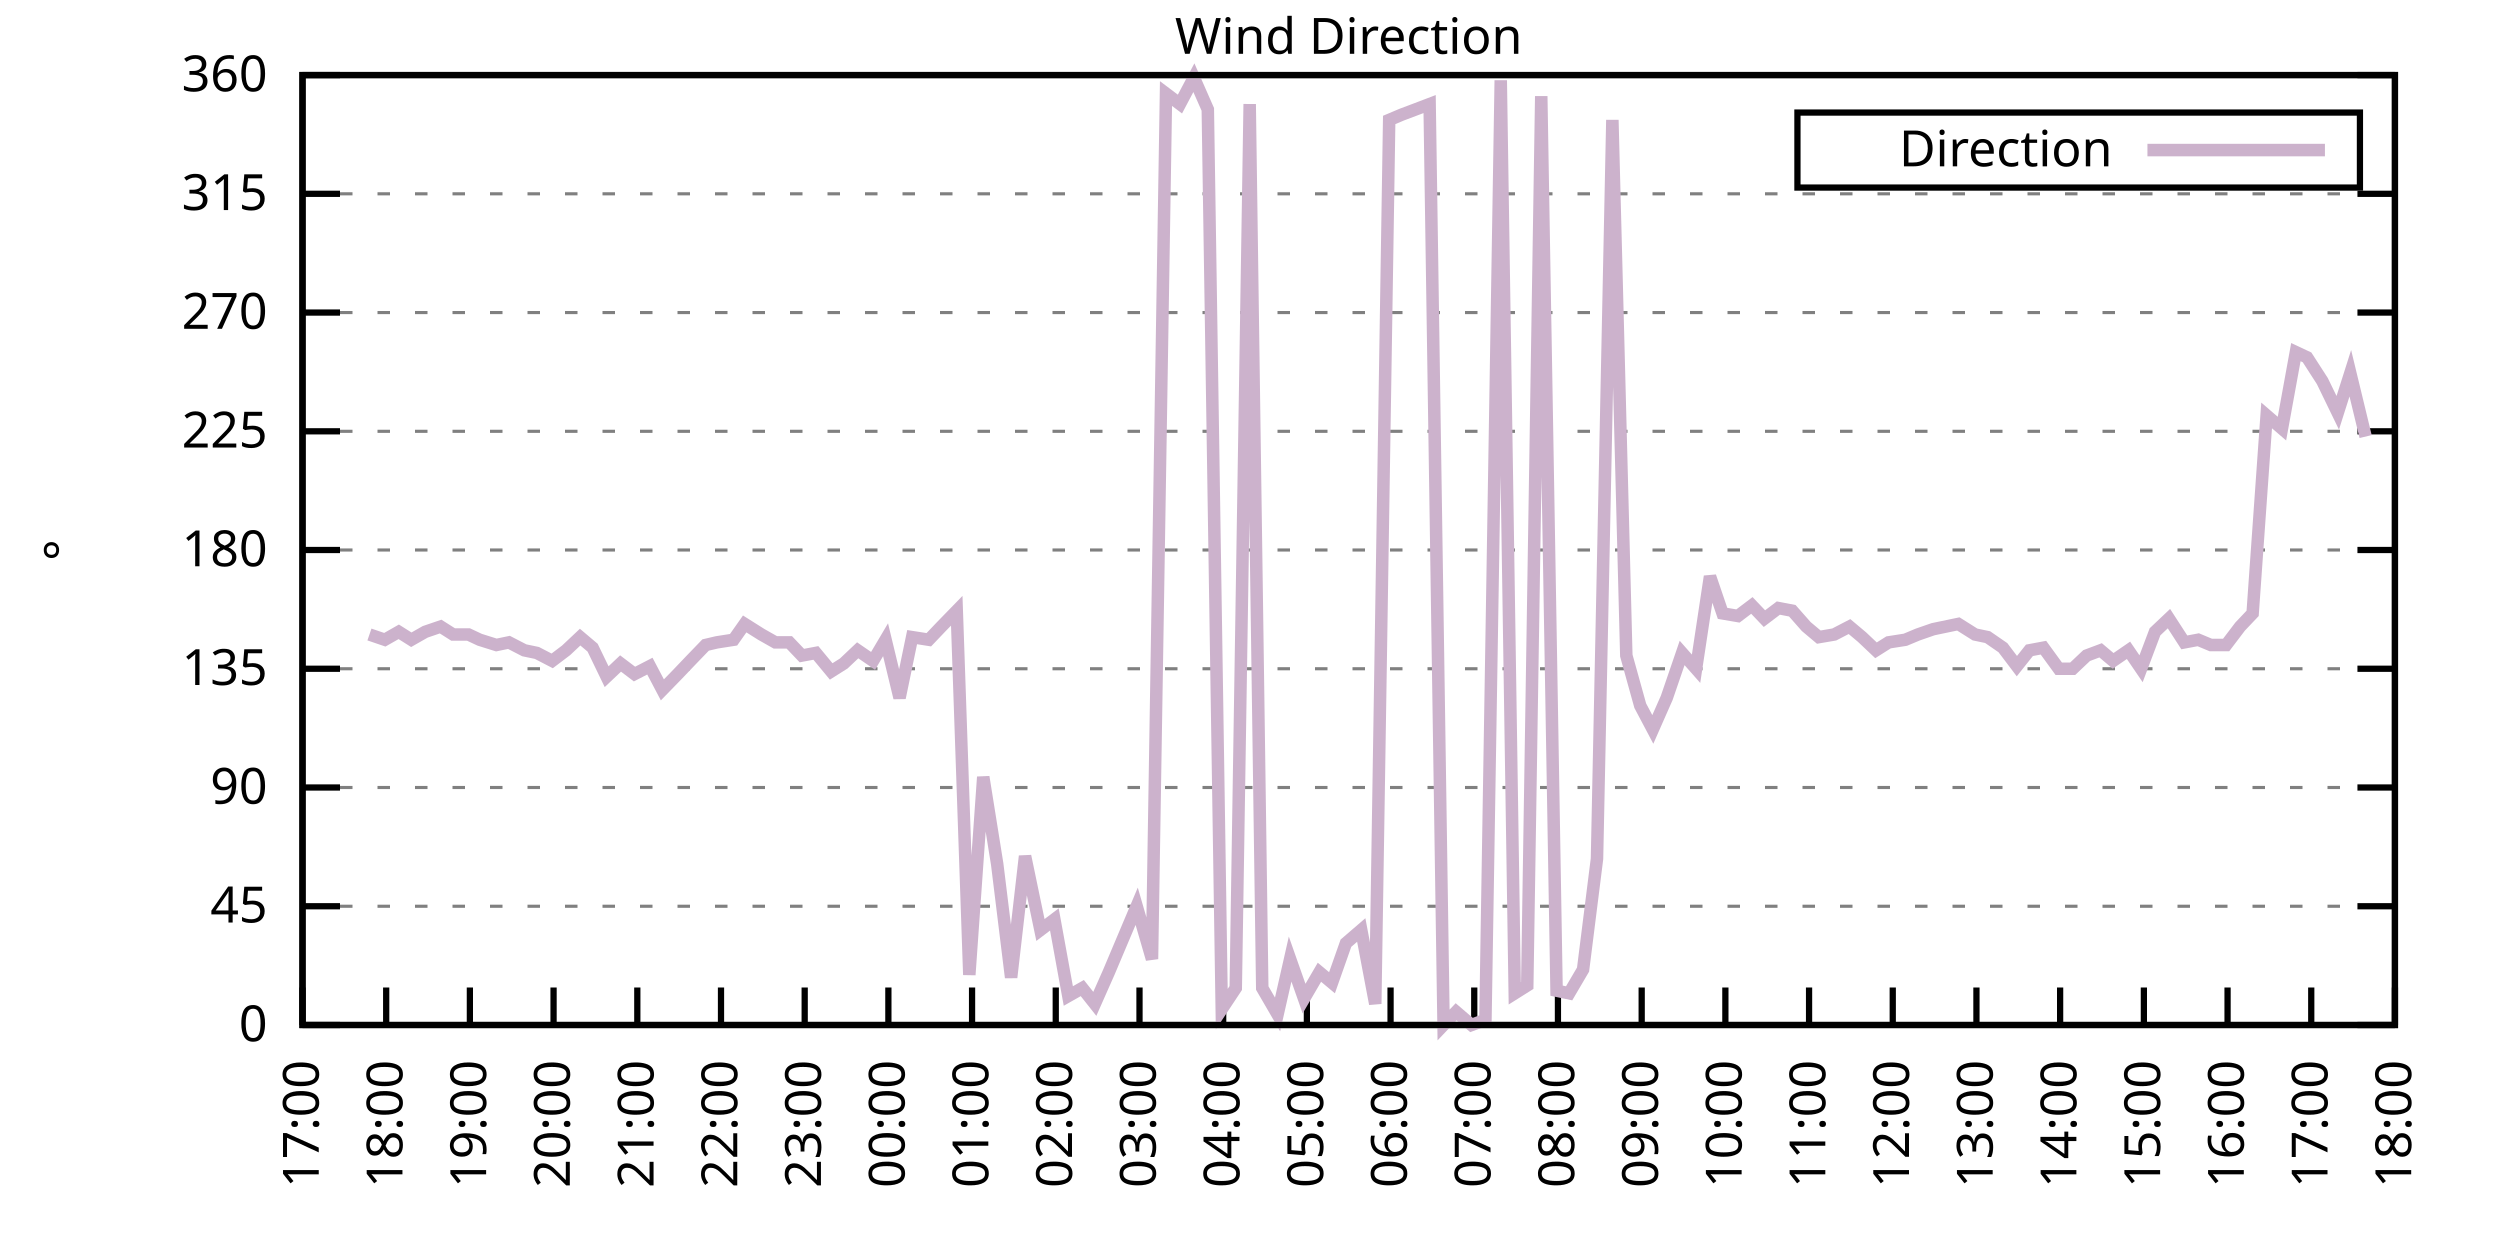
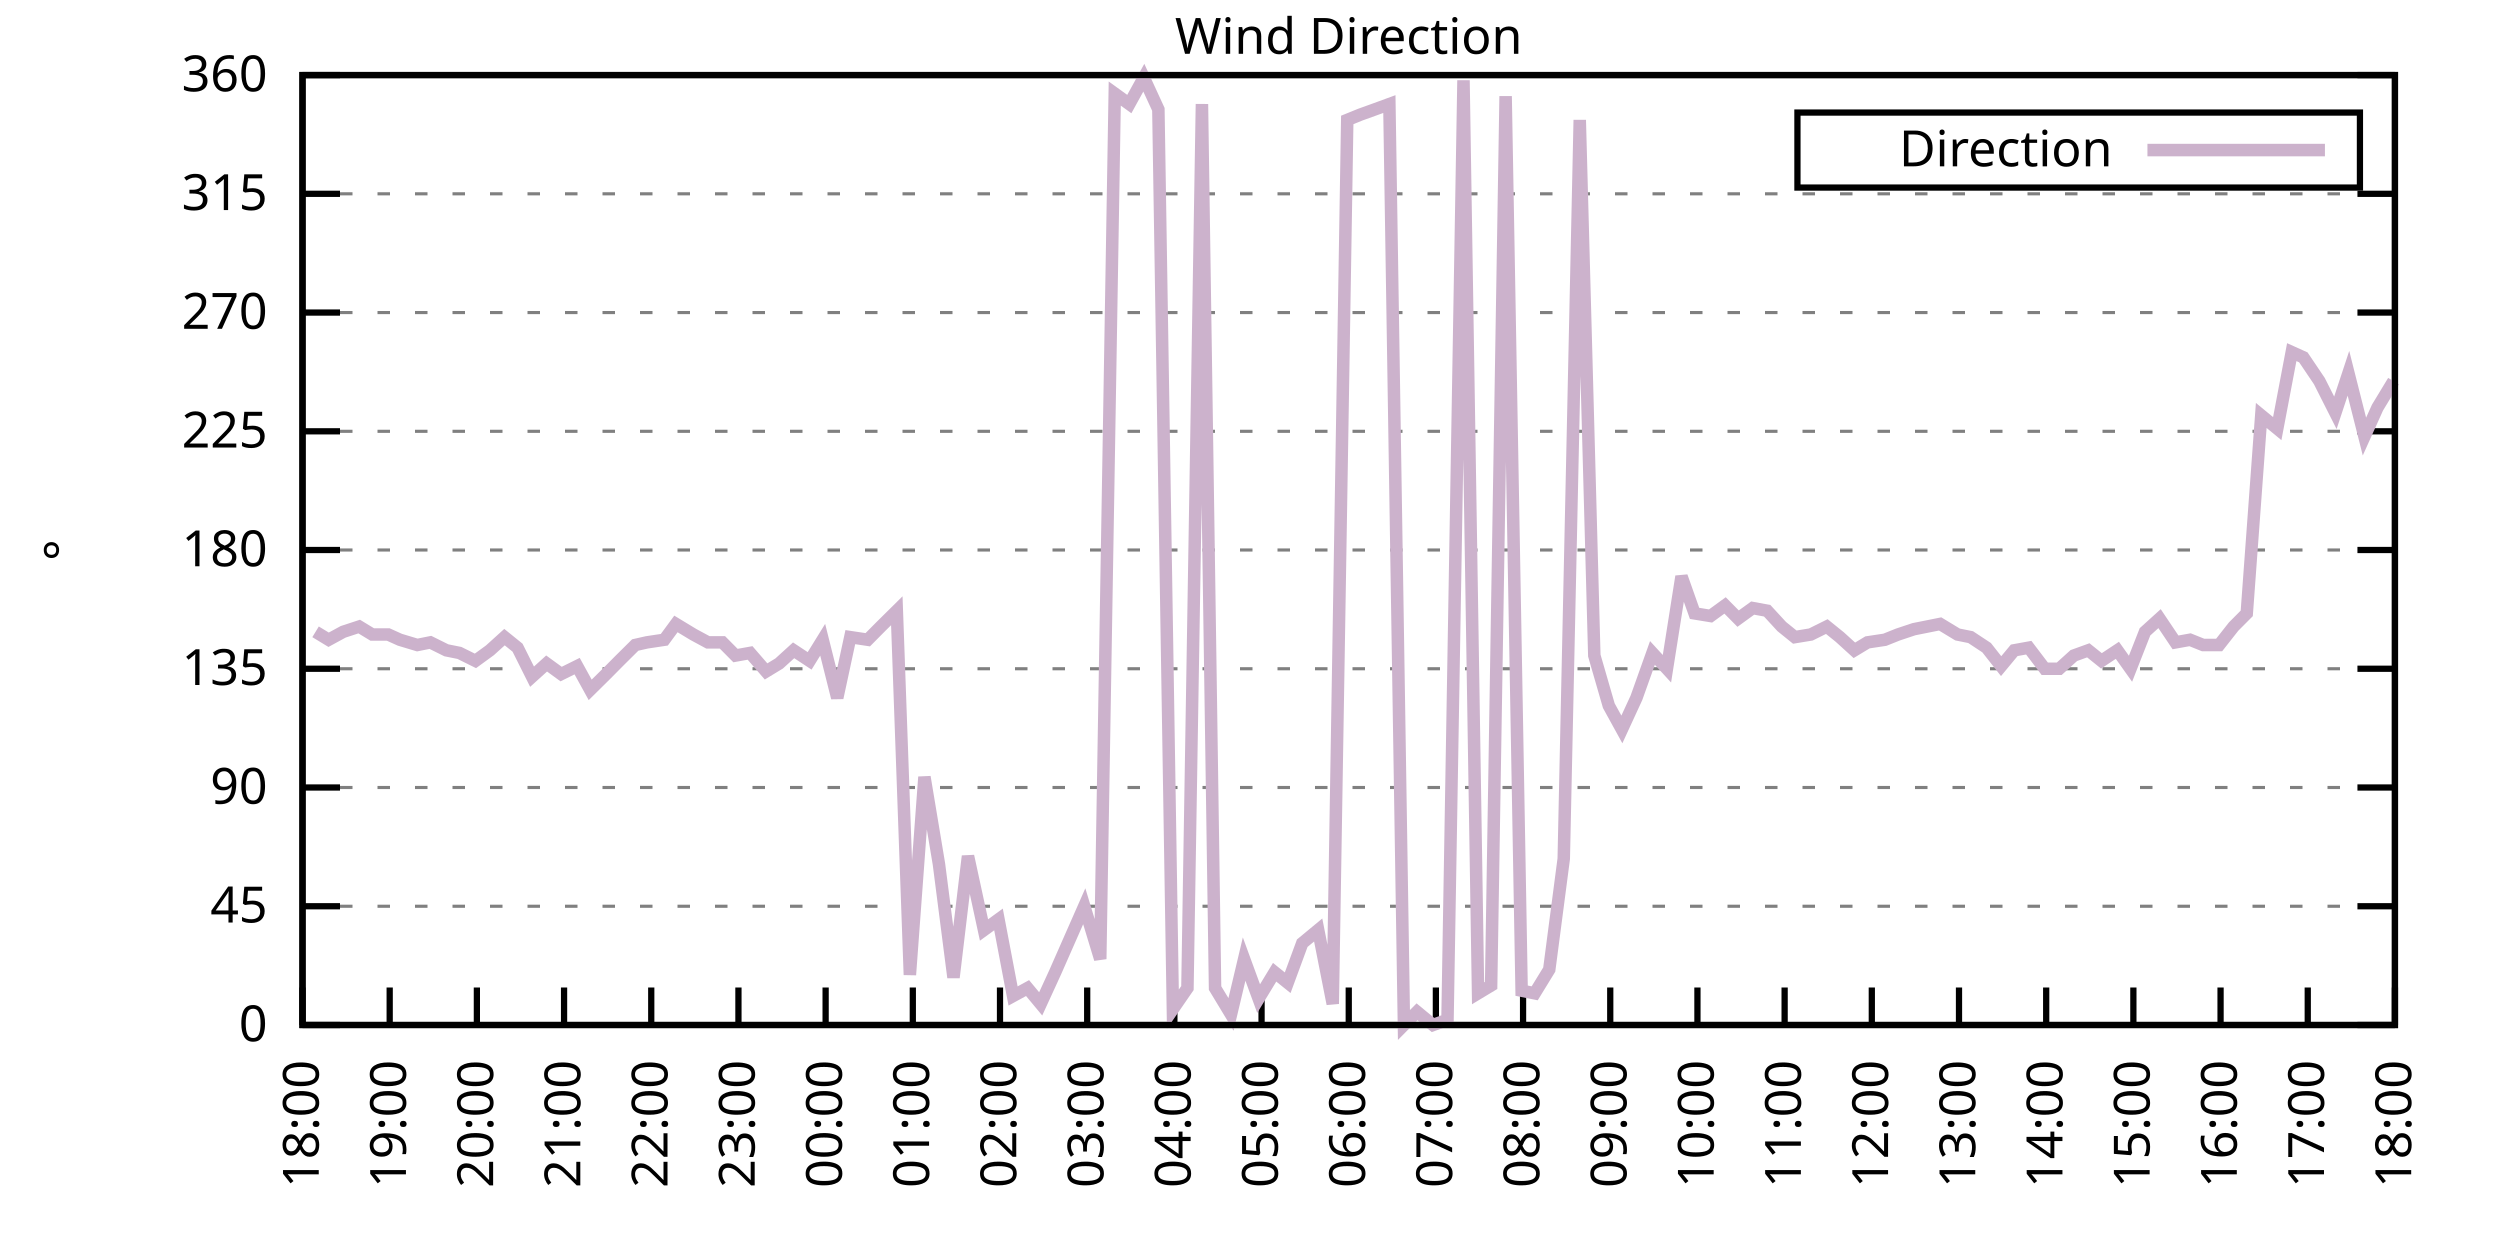
<svg xmlns="http://www.w3.org/2000/svg" xmlns:xlink="http://www.w3.org/1999/xlink" width="400" height="200" viewBox="0 0 400 200">
  <g id="gnuplot_canvas">
    <rect x="0" y="0" width="400" height="200" fill="none" />
    <defs>
      <circle id="gpDot" r="0.5" stroke-width="0.5" stroke="currentColor" />
      <path id="gpPt0" stroke-width="0.333" stroke="currentColor" d="M-1,0 h2 M0,-1 v2" />
      <path id="gpPt1" stroke-width="0.333" stroke="currentColor" d="M-1,-1 L1,1 M1,-1 L-1,1" />
      <path id="gpPt2" stroke-width="0.333" stroke="currentColor" d="M-1,0 L1,0 M0,-1 L0,1 M-1,-1 L1,1 M-1,1 L1,-1" />
      <rect id="gpPt3" stroke-width="0.333" stroke="currentColor" x="-1" y="-1" width="2" height="2" />
      <rect id="gpPt4" stroke-width="0.333" stroke="currentColor" fill="currentColor" x="-1" y="-1" width="2" height="2" />
      <circle id="gpPt5" stroke-width="0.333" stroke="currentColor" cx="0" cy="0" r="1" />
      <use xlink:href="#gpPt5" id="gpPt6" fill="currentColor" stroke="none" />
      <path id="gpPt7" stroke-width="0.333" stroke="currentColor" d="M0,-1.33 L-1.33,0.67 L1.33,0.67 z" />
      <use xlink:href="#gpPt7" id="gpPt8" fill="currentColor" stroke="none" />
      <use xlink:href="#gpPt7" id="gpPt9" stroke="currentColor" transform="rotate(180)" />
      <use xlink:href="#gpPt9" id="gpPt10" fill="currentColor" stroke="none" />
      <use xlink:href="#gpPt3" id="gpPt11" stroke="currentColor" transform="rotate(45)" />
      <use xlink:href="#gpPt11" id="gpPt12" fill="currentColor" stroke="none" />
      <path id="gpPt13" stroke-width="0.333" stroke="currentColor" d="M0,1.330 L1.265,0.411 L0.782,-1.067 L-0.782,-1.076 L-1.265,0.411 z" />
      <use xlink:href="#gpPt13" id="gpPt14" fill="currentColor" stroke="none" />
      <filter id="textbox" filterUnits="objectBoundingBox" x="0" y="0" height="1" width="1">
        <feFlood flood-color="white" flood-opacity="1" result="bgnd" />
        <feComposite in="SourceGraphic" in2="bgnd" operator="atop" />
      </filter>
      <filter id="greybox" filterUnits="objectBoundingBox" x="0" y="0" height="1" width="1">
        <feFlood flood-color="lightgrey" flood-opacity="1" result="grey" />
        <feComposite in="SourceGraphic" in2="grey" operator="atop" />
      </filter>
    </defs>
    <g fill="none" color="white" stroke="currentColor" stroke-width="1.00" stroke-linecap="butt" stroke-linejoin="miter">
</g>
    <g fill="none" color="black" stroke="currentColor" stroke-width="1.00" stroke-linecap="butt" stroke-linejoin="miter">
      <g stroke="none" shape-rendering="crispEdges">
        <polygon fill="rgb(255, 255, 255)" points="48.40,164.00 383.18,164.00 383.18,12.02 48.40,12.02 " />
      </g>
    </g>
    <g fill="none" color="black" stroke="currentColor" stroke-width="1.00" stroke-linecap="butt" stroke-linejoin="miter">
</g>
    <g fill="none" color="black" stroke="black" stroke-width="0.50" stroke-linecap="butt" stroke-linejoin="miter">
</g>
    <g fill="none" color="gray" stroke="currentColor" stroke-width="0.50" stroke-linecap="butt" stroke-linejoin="miter">
      <path stroke="gray" stroke-dasharray="2,4" class="gridline" d="M48.40,164.00 L383.19,164.00  " />
    </g>
    <g fill="none" color="gray" stroke="gray" stroke-width="1.00" stroke-linecap="butt" stroke-linejoin="miter">
</g>
    <g fill="none" color="black" stroke="currentColor" stroke-width="1.00" stroke-linecap="butt" stroke-linejoin="miter">
      <path stroke="black" d="M48.40,164.00 L54.40,164.00 M383.19,164.00 L377.19,164.00  " />
      <g transform="translate(42.80,166.60)" stroke="none" fill="black" font-family="Sans" font-size="8.00" text-anchor="end">
        <text>
          <tspan font-family="Sans"> 0</tspan>
        </text>
      </g>
    </g>
    <g fill="none" color="black" stroke="currentColor" stroke-width="1.00" stroke-linecap="butt" stroke-linejoin="miter">
</g>
    <g fill="none" color="black" stroke="black" stroke-width="0.50" stroke-linecap="butt" stroke-linejoin="miter">
</g>
    <g fill="none" color="gray" stroke="currentColor" stroke-width="0.50" stroke-linecap="butt" stroke-linejoin="miter">
      <path stroke="gray" stroke-dasharray="2,4" class="gridline" d="M48.40,145.00 L383.19,145.00  " />
    </g>
    <g fill="none" color="gray" stroke="gray" stroke-width="1.00" stroke-linecap="butt" stroke-linejoin="miter">
</g>
    <g fill="none" color="black" stroke="currentColor" stroke-width="1.00" stroke-linecap="butt" stroke-linejoin="miter">
      <path stroke="black" d="M48.40,145.00 L54.40,145.00 M383.19,145.00 L377.19,145.00  " />
      <g transform="translate(42.80,147.60)" stroke="none" fill="black" font-family="Sans" font-size="8.00" text-anchor="end">
        <text>
          <tspan font-family="Sans"> 45</tspan>
        </text>
      </g>
    </g>
    <g fill="none" color="black" stroke="currentColor" stroke-width="1.00" stroke-linecap="butt" stroke-linejoin="miter">
</g>
    <g fill="none" color="black" stroke="black" stroke-width="0.50" stroke-linecap="butt" stroke-linejoin="miter">
</g>
    <g fill="none" color="gray" stroke="currentColor" stroke-width="0.50" stroke-linecap="butt" stroke-linejoin="miter">
      <path stroke="gray" stroke-dasharray="2,4" class="gridline" d="M48.40,126.00 L383.19,126.00  " />
    </g>
    <g fill="none" color="gray" stroke="gray" stroke-width="1.00" stroke-linecap="butt" stroke-linejoin="miter">
</g>
    <g fill="none" color="black" stroke="currentColor" stroke-width="1.00" stroke-linecap="butt" stroke-linejoin="miter">
      <path stroke="black" d="M48.40,126.00 L54.40,126.00 M383.19,126.00 L377.19,126.00  " />
      <g transform="translate(42.80,128.60)" stroke="none" fill="black" font-family="Sans" font-size="8.00" text-anchor="end">
        <text>
          <tspan font-family="Sans"> 90</tspan>
        </text>
      </g>
    </g>
    <g fill="none" color="black" stroke="currentColor" stroke-width="1.00" stroke-linecap="butt" stroke-linejoin="miter">
</g>
    <g fill="none" color="black" stroke="black" stroke-width="0.50" stroke-linecap="butt" stroke-linejoin="miter">
</g>
    <g fill="none" color="gray" stroke="currentColor" stroke-width="0.50" stroke-linecap="butt" stroke-linejoin="miter">
      <path stroke="gray" stroke-dasharray="2,4" class="gridline" d="M48.40,107.00 L383.19,107.00  " />
    </g>
    <g fill="none" color="gray" stroke="gray" stroke-width="1.00" stroke-linecap="butt" stroke-linejoin="miter">
</g>
    <g fill="none" color="black" stroke="currentColor" stroke-width="1.00" stroke-linecap="butt" stroke-linejoin="miter">
      <path stroke="black" d="M48.40,107.00 L54.40,107.00 M383.19,107.00 L377.19,107.00  " />
      <g transform="translate(42.80,109.60)" stroke="none" fill="black" font-family="Sans" font-size="8.00" text-anchor="end">
        <text>
          <tspan font-family="Sans"> 135</tspan>
        </text>
      </g>
    </g>
    <g fill="none" color="black" stroke="currentColor" stroke-width="1.00" stroke-linecap="butt" stroke-linejoin="miter">
</g>
    <g fill="none" color="black" stroke="black" stroke-width="0.50" stroke-linecap="butt" stroke-linejoin="miter">
</g>
    <g fill="none" color="gray" stroke="currentColor" stroke-width="0.50" stroke-linecap="butt" stroke-linejoin="miter">
      <path stroke="gray" stroke-dasharray="2,4" class="gridline" d="M48.40,88.00 L383.19,88.00  " />
    </g>
    <g fill="none" color="gray" stroke="gray" stroke-width="1.00" stroke-linecap="butt" stroke-linejoin="miter">
</g>
    <g fill="none" color="black" stroke="currentColor" stroke-width="1.00" stroke-linecap="butt" stroke-linejoin="miter">
      <path stroke="black" d="M48.40,88.00 L54.40,88.00 M383.19,88.00 L377.19,88.00  " />
      <g transform="translate(42.80,90.60)" stroke="none" fill="black" font-family="Sans" font-size="8.00" text-anchor="end">
        <text>
          <tspan font-family="Sans"> 180</tspan>
        </text>
      </g>
    </g>
    <g fill="none" color="black" stroke="currentColor" stroke-width="1.00" stroke-linecap="butt" stroke-linejoin="miter">
</g>
    <g fill="none" color="black" stroke="black" stroke-width="0.50" stroke-linecap="butt" stroke-linejoin="miter">
</g>
    <g fill="none" color="gray" stroke="currentColor" stroke-width="0.50" stroke-linecap="butt" stroke-linejoin="miter">
      <path stroke="gray" stroke-dasharray="2,4" class="gridline" d="M48.40,69.01 L383.19,69.01  " />
    </g>
    <g fill="none" color="gray" stroke="gray" stroke-width="1.00" stroke-linecap="butt" stroke-linejoin="miter">
</g>
    <g fill="none" color="black" stroke="currentColor" stroke-width="1.00" stroke-linecap="butt" stroke-linejoin="miter">
      <path stroke="black" d="M48.40,69.01 L54.40,69.01 M383.19,69.01 L377.19,69.01  " />
      <g transform="translate(42.80,71.61)" stroke="none" fill="black" font-family="Sans" font-size="8.00" text-anchor="end">
        <text>
          <tspan font-family="Sans"> 225</tspan>
        </text>
      </g>
    </g>
    <g fill="none" color="black" stroke="currentColor" stroke-width="1.00" stroke-linecap="butt" stroke-linejoin="miter">
</g>
    <g fill="none" color="black" stroke="black" stroke-width="0.50" stroke-linecap="butt" stroke-linejoin="miter">
</g>
    <g fill="none" color="gray" stroke="currentColor" stroke-width="0.50" stroke-linecap="butt" stroke-linejoin="miter">
      <path stroke="gray" stroke-dasharray="2,4" class="gridline" d="M48.40,50.01 L383.19,50.01  " />
    </g>
    <g fill="none" color="gray" stroke="gray" stroke-width="1.00" stroke-linecap="butt" stroke-linejoin="miter">
</g>
    <g fill="none" color="black" stroke="currentColor" stroke-width="1.00" stroke-linecap="butt" stroke-linejoin="miter">
      <path stroke="black" d="M48.40,50.01 L54.40,50.01 M383.19,50.01 L377.19,50.01  " />
      <g transform="translate(42.80,52.61)" stroke="none" fill="black" font-family="Sans" font-size="8.00" text-anchor="end">
        <text>
          <tspan font-family="Sans"> 270</tspan>
        </text>
      </g>
    </g>
    <g fill="none" color="black" stroke="currentColor" stroke-width="1.00" stroke-linecap="butt" stroke-linejoin="miter">
</g>
    <g fill="none" color="black" stroke="black" stroke-width="0.50" stroke-linecap="butt" stroke-linejoin="miter">
</g>
    <g fill="none" color="gray" stroke="currentColor" stroke-width="0.50" stroke-linecap="butt" stroke-linejoin="miter">
      <path stroke="gray" stroke-dasharray="2,4" class="gridline" d="M48.40,31.01 L383.19,31.01  " />
    </g>
    <g fill="none" color="gray" stroke="gray" stroke-width="1.00" stroke-linecap="butt" stroke-linejoin="miter">
</g>
    <g fill="none" color="black" stroke="currentColor" stroke-width="1.00" stroke-linecap="butt" stroke-linejoin="miter">
      <path stroke="black" d="M48.40,31.01 L54.40,31.01 M383.19,31.01 L377.19,31.01  " />
      <g transform="translate(42.80,33.61)" stroke="none" fill="black" font-family="Sans" font-size="8.00" text-anchor="end">
        <text>
          <tspan font-family="Sans"> 315</tspan>
        </text>
      </g>
    </g>
    <g fill="none" color="black" stroke="currentColor" stroke-width="1.00" stroke-linecap="butt" stroke-linejoin="miter">
</g>
    <g fill="none" color="black" stroke="black" stroke-width="0.50" stroke-linecap="butt" stroke-linejoin="miter">
</g>
    <g fill="none" color="gray" stroke="currentColor" stroke-width="0.50" stroke-linecap="butt" stroke-linejoin="miter">
      <path stroke="gray" stroke-dasharray="2,4" class="gridline" d="M48.40,12.01 L383.19,12.01  " />
    </g>
    <g fill="none" color="gray" stroke="gray" stroke-width="1.00" stroke-linecap="butt" stroke-linejoin="miter">
</g>
    <g fill="none" color="black" stroke="currentColor" stroke-width="1.00" stroke-linecap="butt" stroke-linejoin="miter">
      <path stroke="black" d="M48.40,12.01 L54.40,12.01 M383.19,12.01 L377.19,12.01  " />
      <g transform="translate(42.80,14.61)" stroke="none" fill="black" font-family="Sans" font-size="8.00" text-anchor="end">
        <text>
          <tspan font-family="Sans"> 360</tspan>
        </text>
      </g>
    </g>
    <g fill="none" color="black" stroke="currentColor" stroke-width="1.00" stroke-linecap="butt" stroke-linejoin="miter">
      <path stroke="black" d="M48.40,164.00 L48.40,158.00  " />
      <g transform="translate(51.00,169.60) rotate(270.00)" stroke="none" fill="black" font-family="Sans" font-size="8.00" text-anchor="end">
        <text>
-           <tspan font-family="Sans">17:00</tspan>
-         </text>
-       </g>
-     </g>
-     <g fill="none" color="black" stroke="currentColor" stroke-width="1.00" stroke-linecap="butt" stroke-linejoin="miter">
-       <path stroke="black" d="M61.79,164.00 L61.79,158.00  " />
-       <g transform="translate(64.39,169.60) rotate(270.00)" stroke="none" fill="black" font-family="Sans" font-size="8.00" text-anchor="end">
-         <text>
          <tspan font-family="Sans">18:00</tspan>
        </text>
      </g>
    </g>
    <g fill="none" color="black" stroke="currentColor" stroke-width="1.00" stroke-linecap="butt" stroke-linejoin="miter">
-       <path stroke="black" d="M75.18,164.00 L75.18,158.00  " />
-       <g transform="translate(77.78,169.60) rotate(270.00)" stroke="none" fill="black" font-family="Sans" font-size="8.00" text-anchor="end">
+       <path stroke="black" d="M62.35,164.00 L62.35,158.00  " />
+       <g transform="translate(64.95,169.60) rotate(270.00)" stroke="none" fill="black" font-family="Sans" font-size="8.00" text-anchor="end">
        <text>
          <tspan font-family="Sans">19:00</tspan>
        </text>
      </g>
    </g>
    <g fill="none" color="black" stroke="currentColor" stroke-width="1.00" stroke-linecap="butt" stroke-linejoin="miter">
-       <path stroke="black" d="M88.57,164.00 L88.57,158.00  " />
-       <g transform="translate(91.17,169.60) rotate(270.00)" stroke="none" fill="black" font-family="Sans" font-size="8.00" text-anchor="end">
+       <path stroke="black" d="M76.30,164.00 L76.30,158.00  " />
+       <g transform="translate(78.90,169.60) rotate(270.00)" stroke="none" fill="black" font-family="Sans" font-size="8.00" text-anchor="end">
        <text>
          <tspan font-family="Sans">20:00</tspan>
        </text>
      </g>
    </g>
    <g fill="none" color="black" stroke="currentColor" stroke-width="1.00" stroke-linecap="butt" stroke-linejoin="miter">
-       <path stroke="black" d="M101.97,164.00 L101.97,158.00  " />
-       <g transform="translate(104.57,169.60) rotate(270.00)" stroke="none" fill="black" font-family="Sans" font-size="8.00" text-anchor="end">
+       <path stroke="black" d="M90.25,164.00 L90.25,158.00  " />
+       <g transform="translate(92.85,169.60) rotate(270.00)" stroke="none" fill="black" font-family="Sans" font-size="8.00" text-anchor="end">
        <text>
          <tspan font-family="Sans">21:00</tspan>
        </text>
      </g>
    </g>
    <g fill="none" color="black" stroke="currentColor" stroke-width="1.00" stroke-linecap="butt" stroke-linejoin="miter">
-       <path stroke="black" d="M115.36,164.00 L115.36,158.00  " />
-       <g transform="translate(117.96,169.60) rotate(270.00)" stroke="none" fill="black" font-family="Sans" font-size="8.00" text-anchor="end">
+       <path stroke="black" d="M104.20,164.00 L104.20,158.00  " />
+       <g transform="translate(106.80,169.60) rotate(270.00)" stroke="none" fill="black" font-family="Sans" font-size="8.00" text-anchor="end">
        <text>
          <tspan font-family="Sans">22:00</tspan>
        </text>
      </g>
    </g>
    <g fill="none" color="black" stroke="currentColor" stroke-width="1.00" stroke-linecap="butt" stroke-linejoin="miter">
-       <path stroke="black" d="M128.75,164.00 L128.75,158.00  " />
-       <g transform="translate(131.35,169.60) rotate(270.00)" stroke="none" fill="black" font-family="Sans" font-size="8.00" text-anchor="end">
+       <path stroke="black" d="M118.15,164.00 L118.15,158.00  " />
+       <g transform="translate(120.75,169.60) rotate(270.00)" stroke="none" fill="black" font-family="Sans" font-size="8.00" text-anchor="end">
        <text>
          <tspan font-family="Sans">23:00</tspan>
        </text>
      </g>
    </g>
    <g fill="none" color="black" stroke="currentColor" stroke-width="1.00" stroke-linecap="butt" stroke-linejoin="miter">
-       <path stroke="black" d="M142.14,164.00 L142.14,158.00  " />
-       <g transform="translate(144.74,169.60) rotate(270.00)" stroke="none" fill="black" font-family="Sans" font-size="8.00" text-anchor="end">
+       <path stroke="black" d="M132.10,164.00 L132.10,158.00  " />
+       <g transform="translate(134.70,169.60) rotate(270.00)" stroke="none" fill="black" font-family="Sans" font-size="8.00" text-anchor="end">
        <text>
          <tspan font-family="Sans">00:00</tspan>
        </text>
      </g>
    </g>
    <g fill="none" color="black" stroke="currentColor" stroke-width="1.00" stroke-linecap="butt" stroke-linejoin="miter">
-       <path stroke="black" d="M155.53,164.00 L155.53,158.00  " />
-       <g transform="translate(158.13,169.60) rotate(270.00)" stroke="none" fill="black" font-family="Sans" font-size="8.00" text-anchor="end">
+       <path stroke="black" d="M146.05,164.00 L146.05,158.00  " />
+       <g transform="translate(148.65,169.60) rotate(270.00)" stroke="none" fill="black" font-family="Sans" font-size="8.00" text-anchor="end">
        <text>
          <tspan font-family="Sans">01:00</tspan>
        </text>
      </g>
    </g>
    <g fill="none" color="black" stroke="currentColor" stroke-width="1.00" stroke-linecap="butt" stroke-linejoin="miter">
-       <path stroke="black" d="M168.92,164.00 L168.92,158.00  " />
-       <g transform="translate(171.52,169.60) rotate(270.00)" stroke="none" fill="black" font-family="Sans" font-size="8.00" text-anchor="end">
+       <path stroke="black" d="M160.00,164.00 L160.00,158.00  " />
+       <g transform="translate(162.60,169.60) rotate(270.00)" stroke="none" fill="black" font-family="Sans" font-size="8.00" text-anchor="end">
        <text>
          <tspan font-family="Sans">02:00</tspan>
        </text>
      </g>
    </g>
    <g fill="none" color="black" stroke="currentColor" stroke-width="1.00" stroke-linecap="butt" stroke-linejoin="miter">
-       <path stroke="black" d="M182.32,164.00 L182.32,158.00  " />
-       <g transform="translate(184.92,169.60) rotate(270.00)" stroke="none" fill="black" font-family="Sans" font-size="8.00" text-anchor="end">
+       <path stroke="black" d="M173.95,164.00 L173.95,158.00  " />
+       <g transform="translate(176.55,169.60) rotate(270.00)" stroke="none" fill="black" font-family="Sans" font-size="8.00" text-anchor="end">
        <text>
          <tspan font-family="Sans">03:00</tspan>
        </text>
      </g>
    </g>
    <g fill="none" color="black" stroke="currentColor" stroke-width="1.00" stroke-linecap="butt" stroke-linejoin="miter">
-       <path stroke="black" d="M195.71,164.00 L195.71,158.00  " />
-       <g transform="translate(198.31,169.60) rotate(270.00)" stroke="none" fill="black" font-family="Sans" font-size="8.00" text-anchor="end">
+       <path stroke="black" d="M187.90,164.00 L187.90,158.00  " />
+       <g transform="translate(190.50,169.60) rotate(270.00)" stroke="none" fill="black" font-family="Sans" font-size="8.00" text-anchor="end">
        <text>
          <tspan font-family="Sans">04:00</tspan>
        </text>
      </g>
    </g>
    <g fill="none" color="black" stroke="currentColor" stroke-width="1.00" stroke-linecap="butt" stroke-linejoin="miter">
-       <path stroke="black" d="M209.10,164.00 L209.10,158.00  " />
-       <g transform="translate(211.70,169.60) rotate(270.00)" stroke="none" fill="black" font-family="Sans" font-size="8.00" text-anchor="end">
+       <path stroke="black" d="M201.85,164.00 L201.85,158.00  " />
+       <g transform="translate(204.45,169.60) rotate(270.00)" stroke="none" fill="black" font-family="Sans" font-size="8.00" text-anchor="end">
        <text>
          <tspan font-family="Sans">05:00</tspan>
        </text>
      </g>
    </g>
    <g fill="none" color="black" stroke="currentColor" stroke-width="1.00" stroke-linecap="butt" stroke-linejoin="miter">
-       <path stroke="black" d="M222.49,164.00 L222.49,158.00  " />
-       <g transform="translate(225.09,169.60) rotate(270.00)" stroke="none" fill="black" font-family="Sans" font-size="8.00" text-anchor="end">
+       <path stroke="black" d="M215.80,164.00 L215.80,158.00  " />
+       <g transform="translate(218.40,169.60) rotate(270.00)" stroke="none" fill="black" font-family="Sans" font-size="8.00" text-anchor="end">
        <text>
          <tspan font-family="Sans">06:00</tspan>
        </text>
      </g>
    </g>
    <g fill="none" color="black" stroke="currentColor" stroke-width="1.00" stroke-linecap="butt" stroke-linejoin="miter">
-       <path stroke="black" d="M235.88,164.00 L235.88,158.00  " />
-       <g transform="translate(238.48,169.60) rotate(270.00)" stroke="none" fill="black" font-family="Sans" font-size="8.00" text-anchor="end">
+       <path stroke="black" d="M229.74,164.00 L229.74,158.00  " />
+       <g transform="translate(232.34,169.60) rotate(270.00)" stroke="none" fill="black" font-family="Sans" font-size="8.00" text-anchor="end">
        <text>
          <tspan font-family="Sans">07:00</tspan>
        </text>
      </g>
    </g>
    <g fill="none" color="black" stroke="currentColor" stroke-width="1.00" stroke-linecap="butt" stroke-linejoin="miter">
-       <path stroke="black" d="M249.27,164.00 L249.27,158.00  " />
-       <g transform="translate(251.87,169.60) rotate(270.00)" stroke="none" fill="black" font-family="Sans" font-size="8.00" text-anchor="end">
+       <path stroke="black" d="M243.69,164.00 L243.69,158.00  " />
+       <g transform="translate(246.29,169.60) rotate(270.00)" stroke="none" fill="black" font-family="Sans" font-size="8.00" text-anchor="end">
        <text>
          <tspan font-family="Sans">08:00</tspan>
        </text>
      </g>
    </g>
    <g fill="none" color="black" stroke="currentColor" stroke-width="1.00" stroke-linecap="butt" stroke-linejoin="miter">
-       <path stroke="black" d="M262.67,164.00 L262.67,158.00  " />
-       <g transform="translate(265.27,169.60) rotate(270.00)" stroke="none" fill="black" font-family="Sans" font-size="8.00" text-anchor="end">
+       <path stroke="black" d="M257.64,164.00 L257.64,158.00  " />
+       <g transform="translate(260.24,169.60) rotate(270.00)" stroke="none" fill="black" font-family="Sans" font-size="8.00" text-anchor="end">
        <text>
          <tspan font-family="Sans">09:00</tspan>
        </text>
      </g>
    </g>
    <g fill="none" color="black" stroke="currentColor" stroke-width="1.00" stroke-linecap="butt" stroke-linejoin="miter">
-       <path stroke="black" d="M276.06,164.00 L276.06,158.00  " />
-       <g transform="translate(278.66,169.60) rotate(270.00)" stroke="none" fill="black" font-family="Sans" font-size="8.00" text-anchor="end">
+       <path stroke="black" d="M271.59,164.00 L271.59,158.00  " />
+       <g transform="translate(274.19,169.60) rotate(270.00)" stroke="none" fill="black" font-family="Sans" font-size="8.00" text-anchor="end">
        <text>
          <tspan font-family="Sans">10:00</tspan>
        </text>
      </g>
    </g>
    <g fill="none" color="black" stroke="currentColor" stroke-width="1.00" stroke-linecap="butt" stroke-linejoin="miter">
-       <path stroke="black" d="M289.45,164.00 L289.45,158.00  " />
-       <g transform="translate(292.05,169.60) rotate(270.00)" stroke="none" fill="black" font-family="Sans" font-size="8.00" text-anchor="end">
+       <path stroke="black" d="M285.54,164.00 L285.54,158.00  " />
+       <g transform="translate(288.14,169.60) rotate(270.00)" stroke="none" fill="black" font-family="Sans" font-size="8.00" text-anchor="end">
        <text>
          <tspan font-family="Sans">11:00</tspan>
        </text>
      </g>
    </g>
    <g fill="none" color="black" stroke="currentColor" stroke-width="1.00" stroke-linecap="butt" stroke-linejoin="miter">
-       <path stroke="black" d="M302.84,164.00 L302.84,158.00  " />
-       <g transform="translate(305.44,169.60) rotate(270.00)" stroke="none" fill="black" font-family="Sans" font-size="8.00" text-anchor="end">
+       <path stroke="black" d="M299.49,164.00 L299.49,158.00  " />
+       <g transform="translate(302.09,169.60) rotate(270.00)" stroke="none" fill="black" font-family="Sans" font-size="8.00" text-anchor="end">
        <text>
          <tspan font-family="Sans">12:00</tspan>
        </text>
      </g>
    </g>
    <g fill="none" color="black" stroke="currentColor" stroke-width="1.00" stroke-linecap="butt" stroke-linejoin="miter">
-       <path stroke="black" d="M316.23,164.00 L316.23,158.00  " />
-       <g transform="translate(318.83,169.60) rotate(270.00)" stroke="none" fill="black" font-family="Sans" font-size="8.00" text-anchor="end">
+       <path stroke="black" d="M313.44,164.00 L313.44,158.00  " />
+       <g transform="translate(316.04,169.60) rotate(270.00)" stroke="none" fill="black" font-family="Sans" font-size="8.00" text-anchor="end">
        <text>
          <tspan font-family="Sans">13:00</tspan>
        </text>
      </g>
    </g>
    <g fill="none" color="black" stroke="currentColor" stroke-width="1.00" stroke-linecap="butt" stroke-linejoin="miter">
-       <path stroke="black" d="M329.62,164.00 L329.62,158.00  " />
-       <g transform="translate(332.22,169.60) rotate(270.00)" stroke="none" fill="black" font-family="Sans" font-size="8.00" text-anchor="end">
+       <path stroke="black" d="M327.39,164.00 L327.39,158.00  " />
+       <g transform="translate(329.99,169.60) rotate(270.00)" stroke="none" fill="black" font-family="Sans" font-size="8.00" text-anchor="end">
        <text>
          <tspan font-family="Sans">14:00</tspan>
        </text>
      </g>
    </g>
    <g fill="none" color="black" stroke="currentColor" stroke-width="1.00" stroke-linecap="butt" stroke-linejoin="miter">
-       <path stroke="black" d="M343.02,164.00 L343.02,158.00  " />
-       <g transform="translate(345.62,169.60) rotate(270.00)" stroke="none" fill="black" font-family="Sans" font-size="8.00" text-anchor="end">
+       <path stroke="black" d="M341.34,164.00 L341.34,158.00  " />
+       <g transform="translate(343.94,169.60) rotate(270.00)" stroke="none" fill="black" font-family="Sans" font-size="8.00" text-anchor="end">
        <text>
          <tspan font-family="Sans">15:00</tspan>
        </text>
      </g>
    </g>
    <g fill="none" color="black" stroke="currentColor" stroke-width="1.00" stroke-linecap="butt" stroke-linejoin="miter">
-       <path stroke="black" d="M356.41,164.00 L356.41,158.00  " />
-       <g transform="translate(359.01,169.60) rotate(270.00)" stroke="none" fill="black" font-family="Sans" font-size="8.00" text-anchor="end">
+       <path stroke="black" d="M355.29,164.00 L355.29,158.00  " />
+       <g transform="translate(357.89,169.60) rotate(270.00)" stroke="none" fill="black" font-family="Sans" font-size="8.00" text-anchor="end">
        <text>
          <tspan font-family="Sans">16:00</tspan>
        </text>
      </g>
    </g>
    <g fill="none" color="black" stroke="currentColor" stroke-width="1.00" stroke-linecap="butt" stroke-linejoin="miter">
-       <path stroke="black" d="M369.80,164.00 L369.80,158.00  " />
-       <g transform="translate(372.40,169.60) rotate(270.00)" stroke="none" fill="black" font-family="Sans" font-size="8.00" text-anchor="end">
+       <path stroke="black" d="M369.24,164.00 L369.24,158.00  " />
+       <g transform="translate(371.84,169.60) rotate(270.00)" stroke="none" fill="black" font-family="Sans" font-size="8.00" text-anchor="end">
        <text>
          <tspan font-family="Sans">17:00</tspan>
        </text>
      </g>
    </g>
    <g fill="none" color="black" stroke="currentColor" stroke-width="1.00" stroke-linecap="butt" stroke-linejoin="miter">
      <path stroke="black" d="M383.19,164.00 L383.19,158.00  " />
      <g transform="translate(385.79,169.60) rotate(270.00)" stroke="none" fill="black" font-family="Sans" font-size="8.00" text-anchor="end">
        <text>
          <tspan font-family="Sans">18:00</tspan>
        </text>
      </g>
    </g>
    <g fill="none" color="black" stroke="currentColor" stroke-width="1.00" stroke-linecap="butt" stroke-linejoin="miter">
</g>
    <g fill="none" color="black" stroke="currentColor" stroke-width="1.00" stroke-linecap="butt" stroke-linejoin="miter">
      <path stroke="black" d="M48.40,12.01 L48.40,164.00 L383.19,164.00 L383.19,12.01 L48.40,12.01 Z  " />
    </g>
    <g fill="none" color="black" stroke="currentColor" stroke-width="1.00" stroke-linecap="butt" stroke-linejoin="miter">
</g>
    <g fill="none" color="black" stroke="currentColor" stroke-width="1.00" stroke-linecap="butt" stroke-linejoin="miter">
      <path stroke="black" d="M287.59,30.01 L287.59,18.01 L377.59,18.01 L377.59,30.01 L287.59,30.01 Z  " />
    </g>
    <g id="Wind_direction_plot_1">
      <g fill="none" color="white" stroke="black" stroke-width="2.00" stroke-linecap="butt" stroke-linejoin="miter">
</g>
      <g fill="none" color="black" stroke="currentColor" stroke-width="2.00" stroke-linecap="butt" stroke-linejoin="miter">
        <g transform="translate(337.99,26.61)" stroke="none" fill="black" font-family="Sans" font-size="8.00" text-anchor="end">
          <text>
            <tspan font-family="Sans">Direction</tspan>
          </text>
        </g>
      </g>
      <g fill="none" color="black" stroke="currentColor" stroke-width="2.00" stroke-linecap="butt" stroke-linejoin="miter">
-         <path stroke="rgb(204, 178, 204)" d="M343.59,24.01 L371.99,24.01 M59.11,101.52 L61.57,102.36 L63.80,101.09 L65.81,102.36 L68.04,101.09 L70.50,100.25   L72.50,101.52 L74.96,101.52 L76.75,102.36 L79.42,103.20 L81.43,102.78 L83.89,104.05 L85.90,104.47 L88.35,105.74   L90.58,104.05 L92.82,101.94 L94.82,103.63 L97.06,108.27 L99.29,106.16 L101.52,107.85 L103.98,106.58 L105.98,110.38   L108.44,107.85 L110.45,105.74 L112.90,103.20 L114.69,102.78 L117.37,102.36 L119.15,99.83 L121.83,101.52 L124.06,102.78   L126.29,102.78 L128.30,104.89 L130.54,104.47 L132.99,107.43 L135.00,106.16 L137.23,104.05 L139.69,105.74 L141.69,102.36   L143.93,111.65 L145.94,101.94 L148.61,102.36 L150.62,100.25 L153.08,97.72 L155.09,155.98 L157.32,124.31 L159.55,138.25   L161.78,156.40 L164.01,136.98 L166.47,148.80 L168.70,147.11 L170.93,159.36 L173.17,158.09 L175.17,160.62 L177.41,155.56   L181.87,145.00 L184.32,153.45 L186.56,14.97 L188.79,16.65 L191.02,12.43 L193.25,17.50 L195.48,161.47 L197.72,158.09   L199.95,16.65 L201.96,158.09 L204.41,162.31 L206.42,153.45 L208.65,159.78 L211.11,155.56 L213.12,157.24 L215.35,150.91   L217.80,148.80 L220.04,160.62 L222.27,19.19 L224.28,18.34 L226.51,17.50 L228.74,16.65 L230.97,164.00 L232.98,161.89   L235.44,164.00 L237.67,163.16 L240.12,12.85 L242.36,158.93 L244.36,157.67 L246.60,15.39 L249.05,158.51 L251.06,158.93   L253.29,155.13 L255.52,137.40 L257.98,19.19 L260.21,104.89 L262.44,112.91 L264.45,116.71 L266.68,111.65 L269.14,104.47   L271.37,107.00 L273.60,92.23 L275.61,98.14 L278.07,98.56 L280.30,96.87 L282.31,98.98 L284.54,97.29 L286.77,97.72   L289.00,100.25 L291.01,101.94 L293.47,101.52 L295.92,100.25 L297.93,101.94 L300.16,104.05 L302.17,102.78 L304.85,102.36   L306.86,101.52 L309.31,100.67 L311.32,100.25 L313.33,99.83 L316.01,101.52 L318.02,101.94 L320.47,103.63 L322.70,106.58   L324.71,104.05 L326.95,103.63 L329.40,107.00 L331.63,107.00 L333.86,104.89 L336.10,104.05 L338.10,105.74 L340.56,104.05   L342.57,107.00 L344.80,101.09 L347.03,98.98 L349.49,102.78 L351.72,102.36 L353.73,103.20 L356.18,103.20 L358.42,100.25   L360.42,98.14 L362.66,66.47 L365.11,68.58 L367.34,56.34 L369.13,57.18 L371.58,60.98 L374.04,66.05 L376.05,59.72   L378.50,69.85  " />
+         <path stroke="rgb(204, 178, 204)" d="M343.59,24.01 L371.99,24.01 M50.49,101.09 L52.58,102.36 L54.91,101.09 L57.47,100.25 L59.56,101.52 L62.12,101.52   L63.98,102.36 L66.77,103.20 L68.86,102.78 L71.42,104.05 L73.51,104.47 L76.07,105.74 L78.39,104.05 L80.72,101.94   L82.81,103.63 L85.13,108.27 L87.46,106.16 L89.78,107.85 L92.34,106.58 L94.43,110.38 L96.99,107.85 L99.08,105.74   L101.64,103.20 L103.50,102.78 L106.29,102.36 L108.15,99.83 L110.94,101.52 L113.27,102.78 L115.59,102.78 L117.68,104.89   L120.01,104.47 L122.57,107.43 L124.66,106.16 L126.98,104.05 L129.54,105.74 L131.63,102.36 L133.96,111.65 L136.05,101.94   L138.84,102.36 L140.93,100.25 L143.49,97.72 L145.58,155.98 L147.91,124.31 L150.23,138.25 L152.56,156.40 L154.88,136.98   L157.44,148.80 L159.76,147.11 L162.09,159.36 L164.41,158.09 L166.51,160.62 L168.83,155.56 L173.48,145.00 L176.04,153.45   L178.36,14.97 L180.69,16.65 L183.01,12.43 L185.34,17.50 L187.66,161.47 L189.99,158.09 L192.31,16.65 L194.41,158.09   L196.96,162.31 L199.06,153.45 L201.38,159.78 L203.94,155.56 L206.03,157.24 L208.36,150.91 L210.91,148.80 L213.24,160.62   L215.56,19.19 L217.65,18.34 L219.98,17.50 L222.30,16.65 L224.63,164.00 L226.72,161.89 L229.28,164.00 L231.60,163.16   L234.16,12.85 L236.49,158.93 L238.58,157.67 L240.90,15.39 L243.46,158.51 L245.55,158.93 L247.88,155.13 L250.20,137.40   L252.76,19.19 L255.09,104.89 L257.41,112.91 L259.50,116.71 L261.83,111.65 L264.39,104.47 L266.71,107.00 L269.04,92.23   L271.13,98.14 L273.69,98.56 L276.01,96.87 L278.10,98.98 L280.43,97.29 L282.75,97.72 L285.08,100.25 L287.17,101.94   L289.73,101.52 L292.29,100.25 L294.38,101.94 L296.70,104.05 L298.80,102.78 L301.58,102.36 L303.68,101.52 L306.23,100.67   L308.33,100.25 L310.42,99.83 L313.21,101.52 L315.30,101.94 L317.86,103.63 L320.18,106.58 L322.28,104.05 L324.60,103.63   L327.16,107.00 L329.48,107.00 L331.81,104.89 L334.13,104.05 L336.23,105.74 L338.78,104.05 L340.88,107.00 L343.20,101.09   L345.53,98.98 L348.08,102.78 L350.41,102.36 L352.50,103.20 L355.06,103.20 L357.38,100.25 L359.48,98.14 L361.80,66.47   L364.36,68.58 L366.68,56.34 L368.54,57.18 L371.10,60.98 L373.66,66.05 L375.75,59.72 L378.31,69.85 L380.40,65.21   L382.96,60.98  " />
      </g>
    </g>
    <g fill="none" color="black" stroke="currentColor" stroke-width="2.00" stroke-linecap="butt" stroke-linejoin="miter">
</g>
    <g fill="none" color="black" stroke="black" stroke-width="1.00" stroke-linecap="butt" stroke-linejoin="miter">
</g>
    <g fill="none" color="black" stroke="currentColor" stroke-width="1.00" stroke-linecap="butt" stroke-linejoin="miter">
      <path stroke="black" d="M48.40,12.01 L48.40,164.00 L383.19,164.00 L383.19,12.01 L48.40,12.01 Z  " />
      <g transform="translate(12.80,88.01) rotate(270.00)" stroke="none" fill="black" font-family="Sans" font-size="8.00" text-anchor="middle">
        <text>
          <tspan font-family="Sans">°</tspan>
        </text>
      </g>
    </g>
    <g fill="none" color="black" stroke="currentColor" stroke-width="1.00" stroke-linecap="butt" stroke-linejoin="miter">
</g>
    <g fill="none" color="black" stroke="currentColor" stroke-width="1.00" stroke-linecap="butt" stroke-linejoin="miter">
      <g transform="translate(215.79,8.61)" stroke="none" fill="black" font-family="Sans" font-size="8.00" text-anchor="middle">
        <text>
          <tspan font-family="Sans">Wind Direction</tspan>
        </text>
      </g>
    </g>
    <g fill="none" color="black" stroke="currentColor" stroke-width="1.00" stroke-linecap="butt" stroke-linejoin="miter">
</g>
  </g>
</svg>
